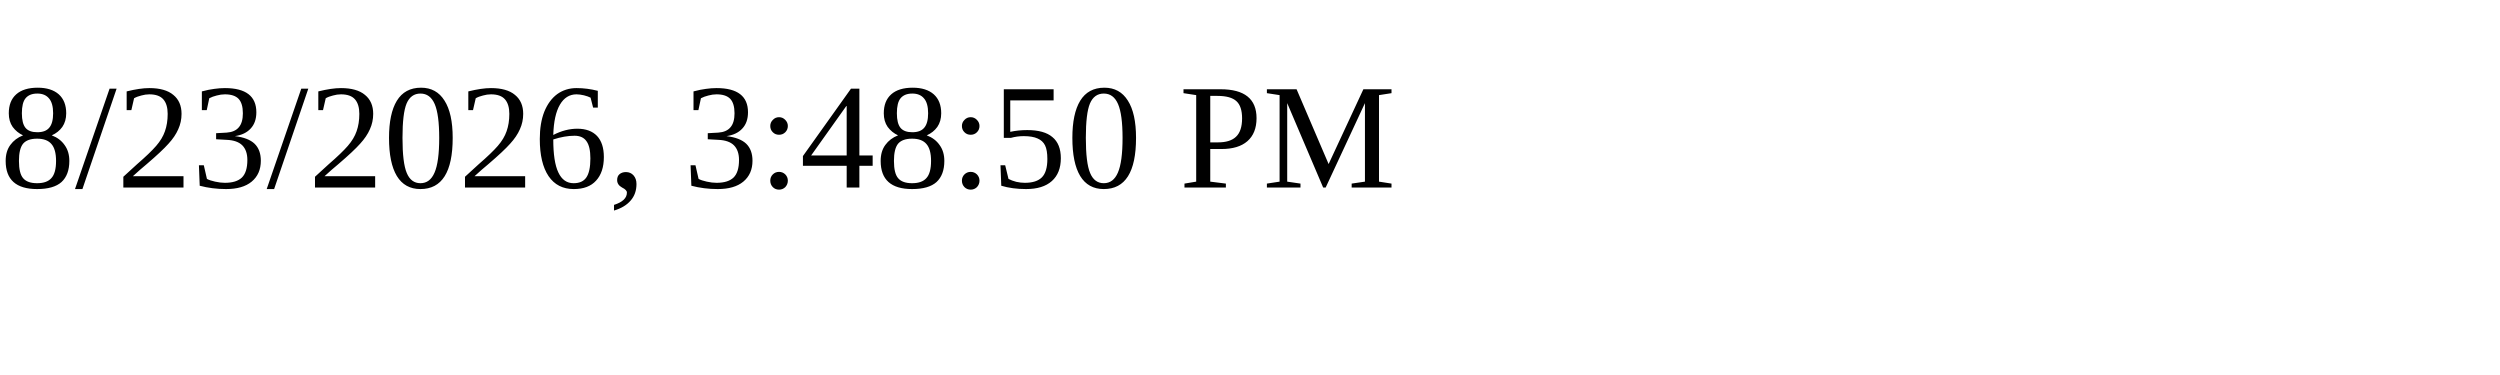
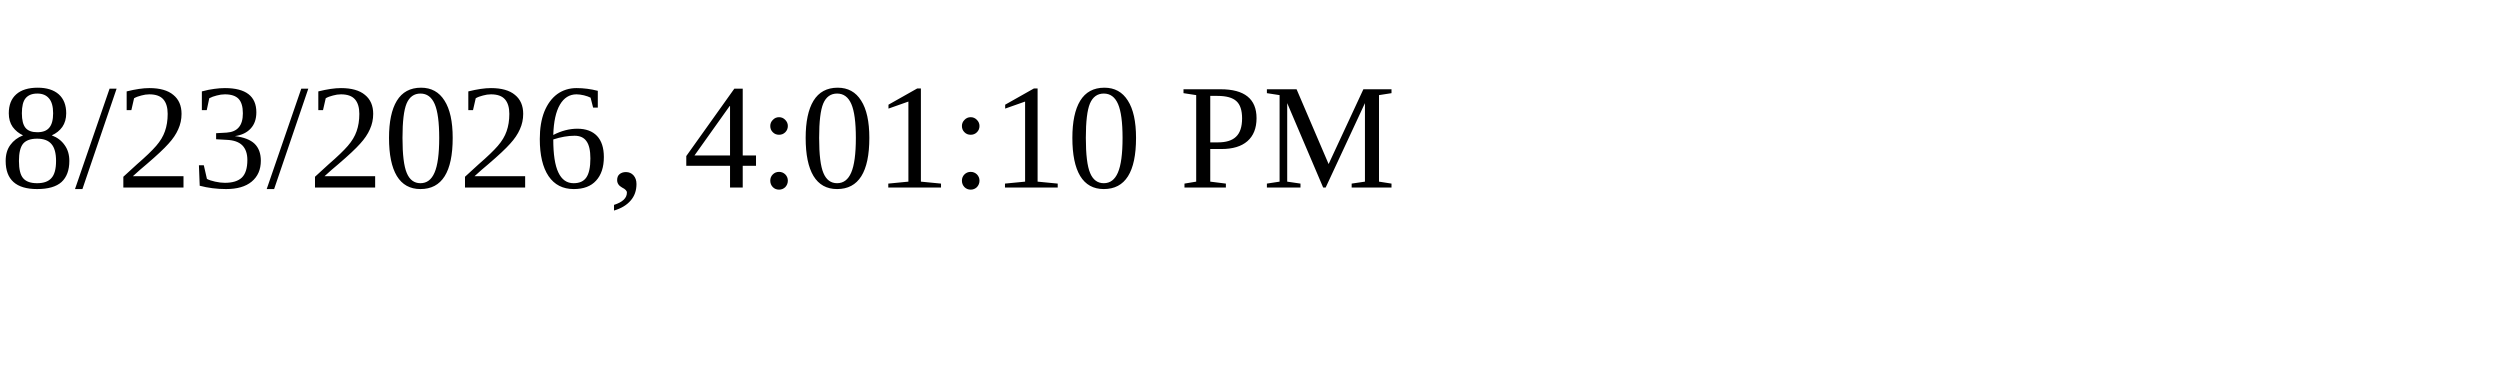
<svg xmlns="http://www.w3.org/2000/svg" height="30" width="200">
-   <text x="0" y="15">8/23/2026, 3:48:50 PM</text>
+   <text x="0" y="15">8/23/2026, 4:01:10 PM</text>
</svg>
